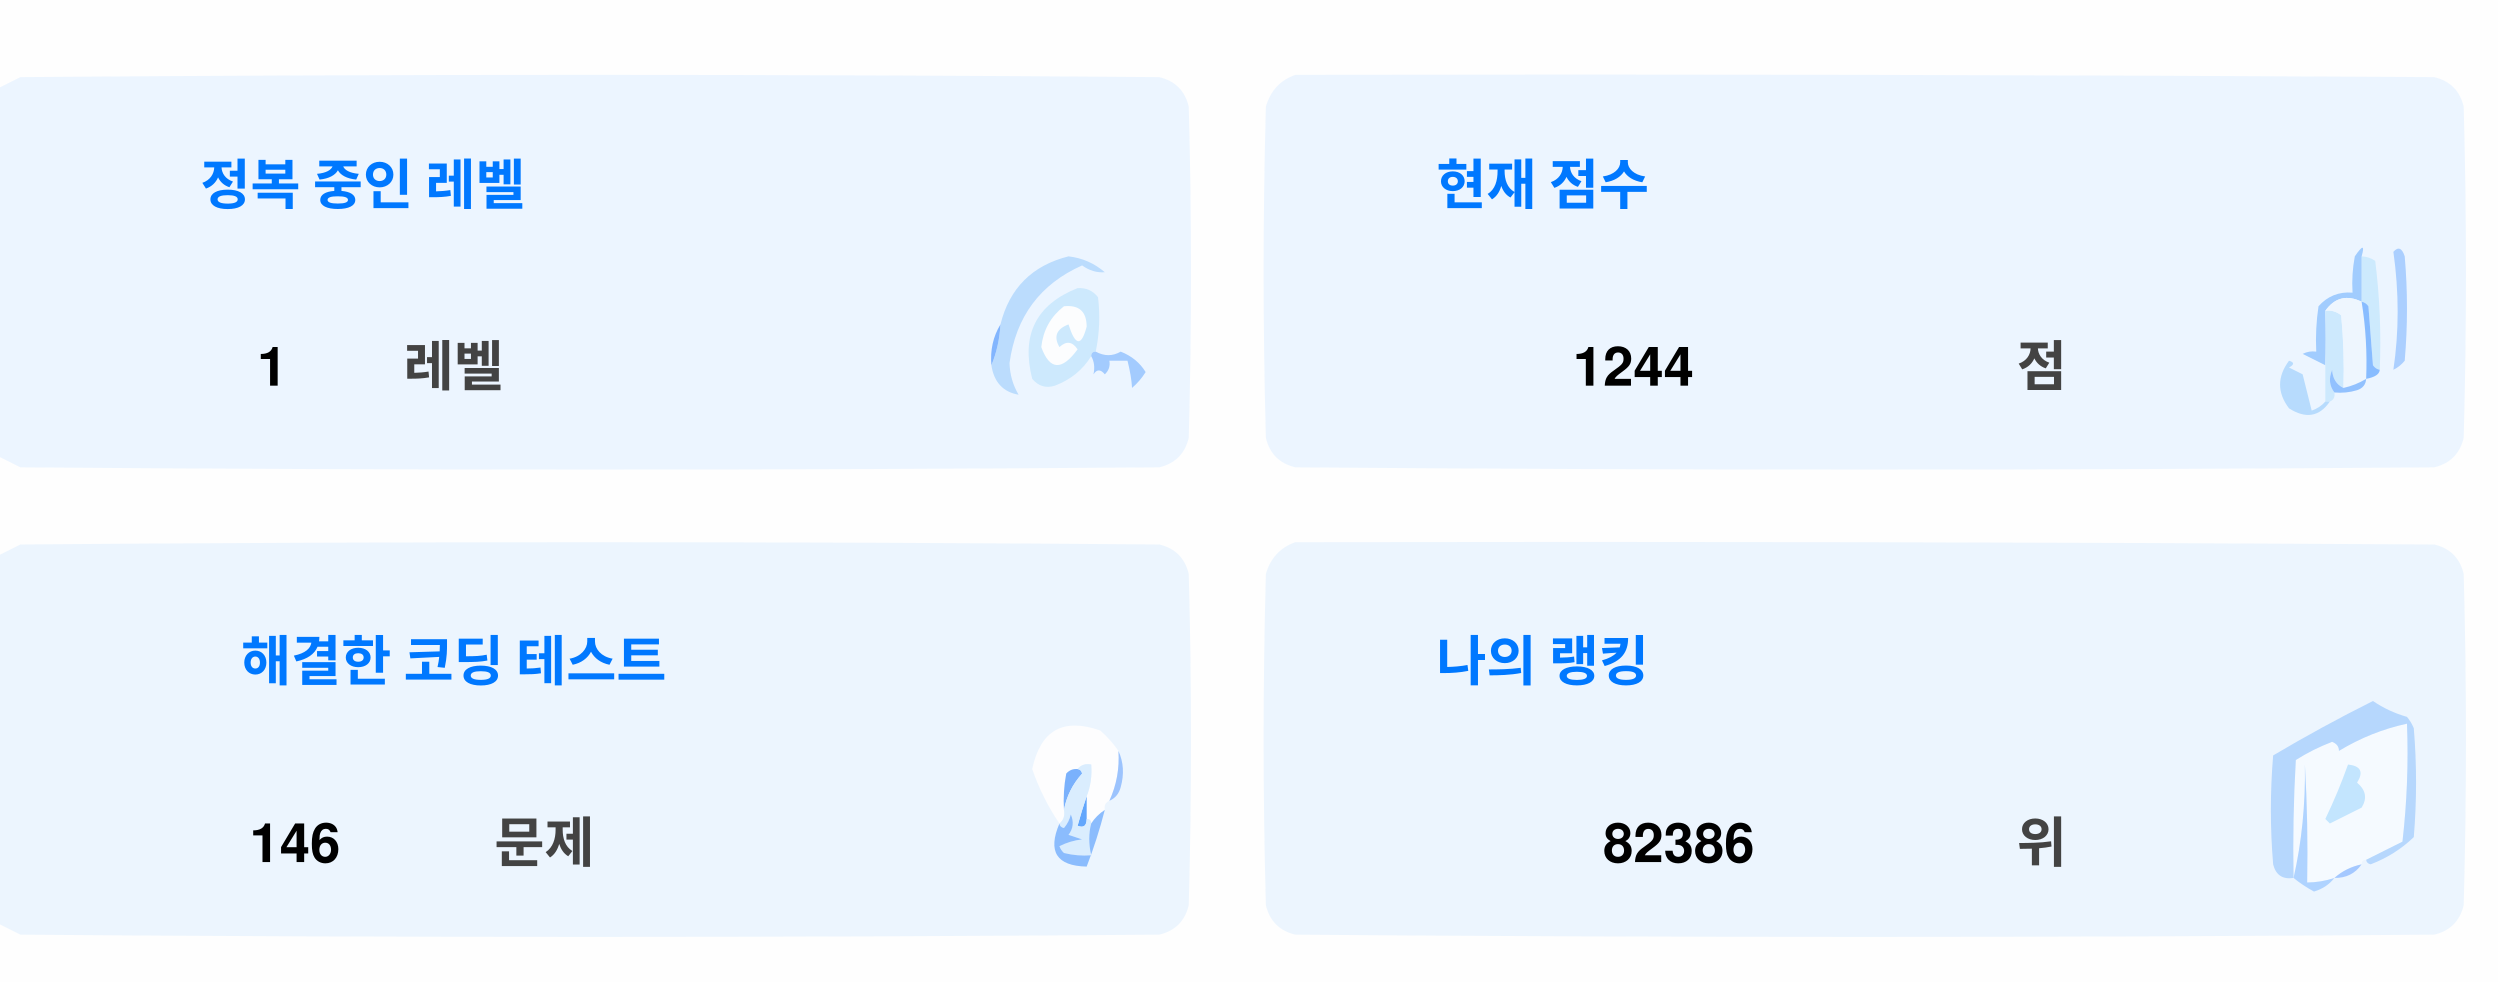
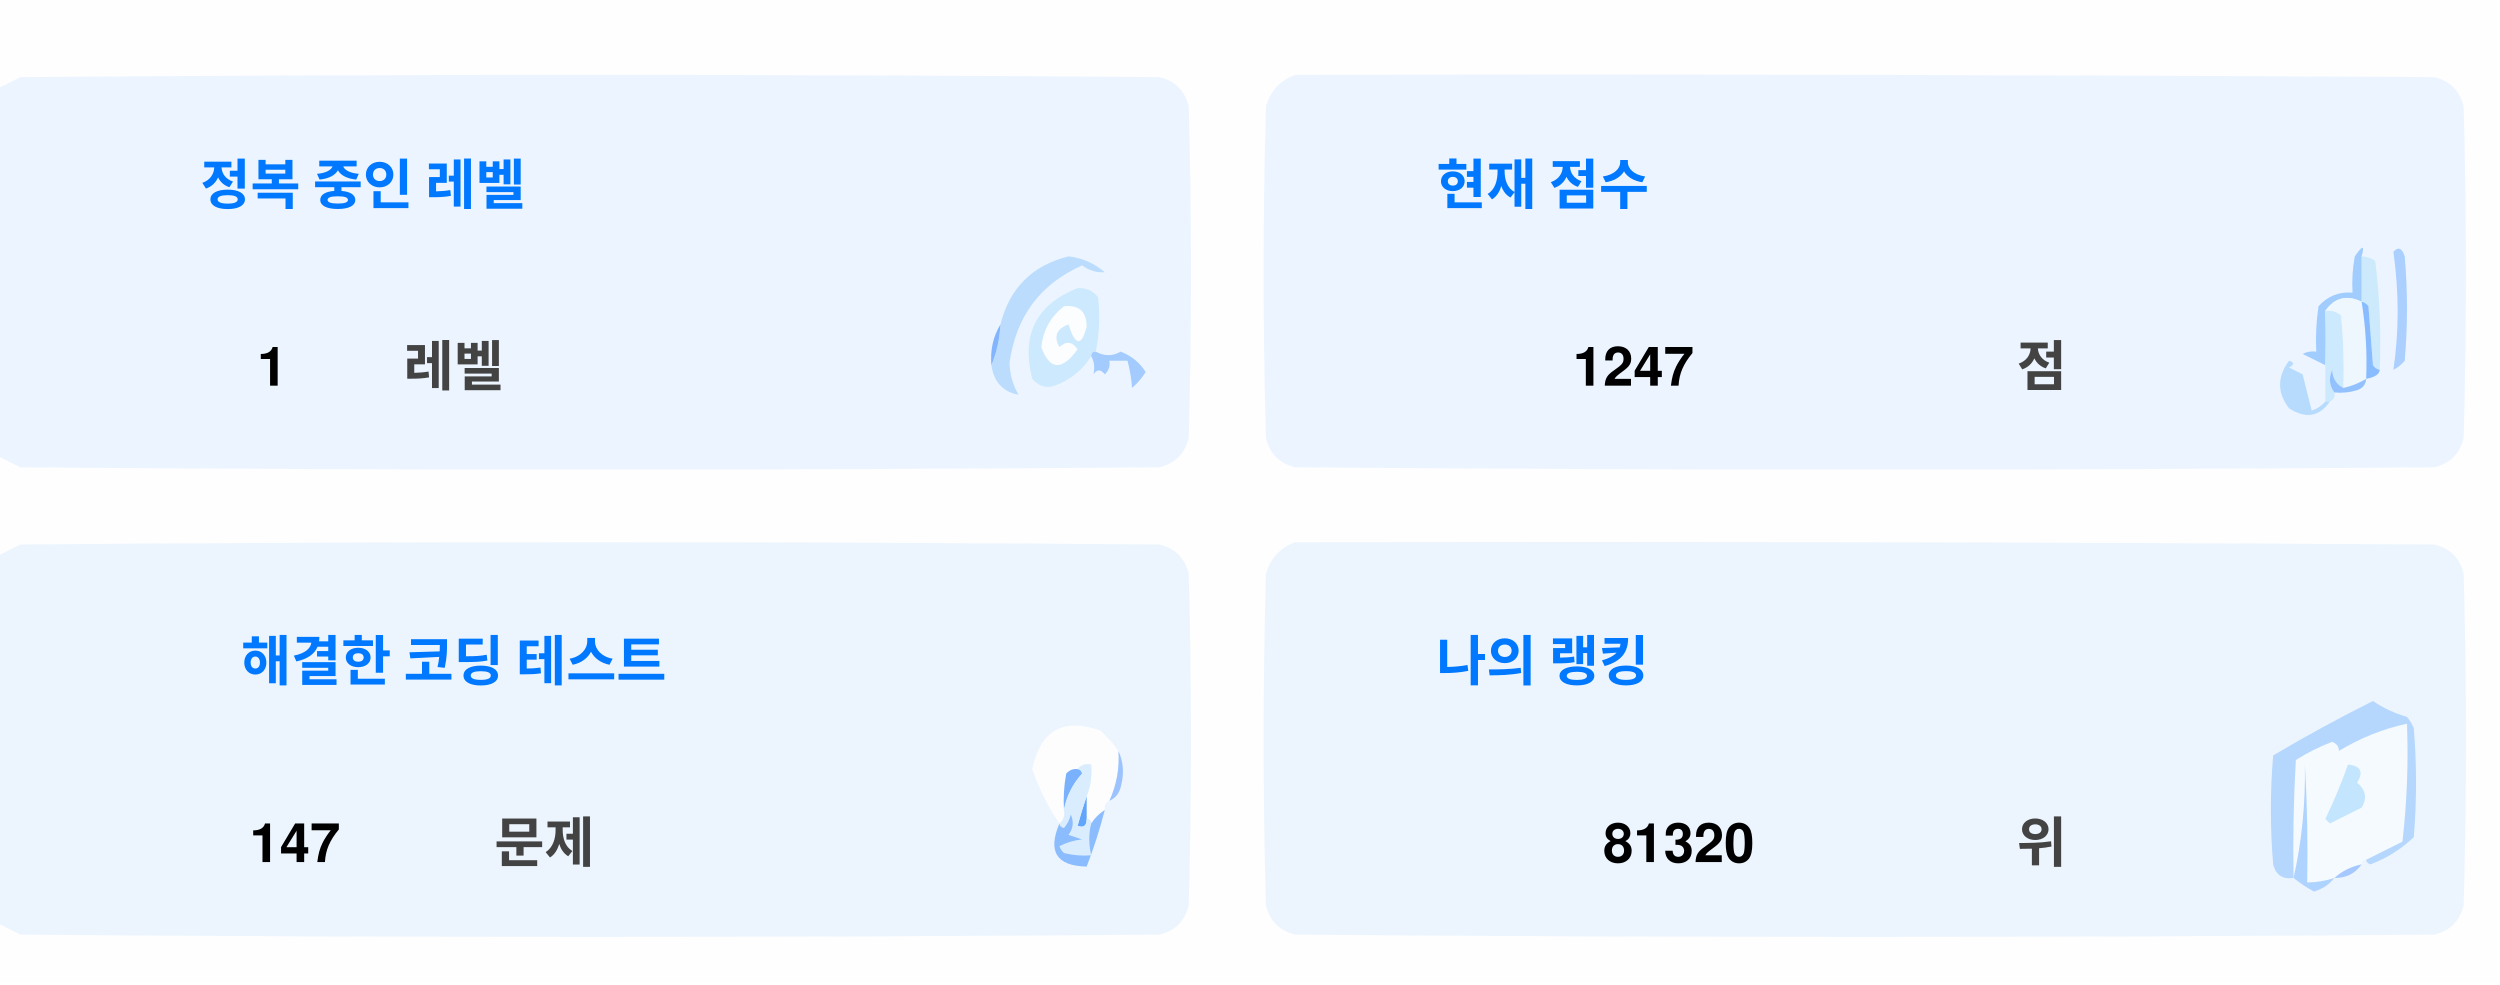
<svg xmlns="http://www.w3.org/2000/svg" version="1.1" width="551px" height="217px" style="shape-rendering:geometricPrecision; text-rendering:geometricPrecision; image-rendering:optimizeQuality; fill-rule:evenodd; clip-rule:evenodd">
  <style>.title {fill: #434343;font-size: 1rem;line-height: 1.5rem;font-weight: bold;font-family: -apple-system, BlinkMacSystemFont, Segoe UI, Helvetica, Arial, sans-serif, Apple Color Emoji, Segoe UI Emoji;}.desc {fill: #434343;font-size: 2.5rem;font-weight: bold;line-height: 1.5rem;font-family: -apple-system, BlinkMacSystemFont, Segoe UI, Helvetica, Arial, sans-serif, Apple Color Emoji, Segoe UI Emoji;}.desc-2 {fill: #434343;font-size: 1rem;font-weight: bold;line-height: 1.5rem;font-family: -apple-system, BlinkMacSystemFont, Segoe UI, Helvetica, Arial, sans-serif, Apple Color Emoji, Segoe UI Emoji;}.text, .desc {animation: twinkling 4s ease-in-out infinite;}@keyframes twinkling {40% { opacity: 1; }50% { opacity: 0.5; }60% { opacity: 1; }70% { opacity: 0.5; }80% { opacity: 1; }}</style>
  <g>
    <path style="opacity:1" fill="#fefefe" d="M -0.5,-0.5 C 183.167,-0.5 366.833,-0.5 550.5,-0.5C 550.5,71.833 550.5,144.167 550.5,216.5C 366.833,216.5 183.167,216.5 -0.5,216.5C -0.5,212.167 -0.5,207.833 -0.5,203.5C 1.14,204.32 2.807,205.153 4.5,206C 88.167,206.667 171.833,206.667 255.5,206C 259,205.167 261.167,203 262,199.5C 262.667,175.167 262.667,150.833 262,126.5C 261.167,123 259,120.833 255.5,120C 171.833,119.333 88.167,119.333 4.5,120C 2.807,120.847 1.14,121.68 -0.5,122.5C -0.5,115.167 -0.5,107.833 -0.5,100.5C 1.14,101.32 2.807,102.153 4.5,103C 88.167,103.667 171.833,103.667 255.5,103C 259,102.167 261.167,100 262,96.5C 262.667,72.167 262.667,47.833 262,23.5C 261.167,20 259,17.833 255.5,17C 171.833,16.333 88.167,16.333 4.5,17C 2.807,17.847 1.14,18.68 -0.5,19.5C -0.5,12.833 -0.5,6.167 -0.5,-0.5 Z" />
  </g>
  <g>
    <path style="opacity:1" fill="#ecf5ff" d="M -0.5,100.5 C -0.5,73.5 -0.5,46.5 -0.5,19.5C 1.14,18.68 2.807,17.847 4.5,17C 88.167,16.333 171.833,16.333 255.5,17C 259,17.833 261.167,20 262,23.5C 262.667,47.833 262.667,72.167 262,96.5C 261.167,100 259,102.167 255.5,103C 171.833,103.667 88.167,103.667 4.5,103C 2.807,102.153 1.14,101.32 -0.5,100.5 Z" />
  </g>
  <g>
    <path style="opacity:1" fill="#ecf5ff" d="M 285.5,16.5 C 369.167,16.333 452.834,16.5 536.5,17C 540,17.833 542.167,20 543,23.5C 543.667,47.833 543.667,72.167 543,96.5C 542.167,100 540,102.167 536.5,103C 452.833,103.667 369.167,103.667 285.5,103C 282,102.167 279.833,100 279,96.5C 278.333,72.167 278.333,47.833 279,23.5C 280.018,19.985 282.185,17.652 285.5,16.5 Z" />
  </g>
  <g>
    <path style="opacity:1" fill="#cdeafd" d="M 520.5,56.5 C 521.583,56.539 522.583,56.873 523.5,57.5C 524.498,65.472 524.831,73.472 524.5,81.5C 523.883,81.389 523.383,81.056 523,80.5C 522.667,76.167 522.333,71.833 522,67.5C 521.617,66.944 521.117,66.611 520.5,66.5C 520.5,63.167 520.5,59.833 520.5,56.5 Z" />
  </g>
  <g>
    <path style="opacity:1" fill="#abcfff" d="M 527.5,55.5 C 528.566,54.308 529.399,54.641 530,56.5C 530.667,64.167 530.667,71.833 530,79.5C 529.311,80.357 528.478,81.023 527.5,81.5C 528.758,73.08 528.758,64.414 527.5,55.5 Z" />
  </g>
  <g>
    <path style="opacity:1" fill="#bbdcfd" d="M 218.5,80.5 C 219.657,77.727 220.324,74.727 220.5,71.5C 222.49,63.51 227.49,58.51 235.5,56.5C 238.528,56.847 241.194,58.014 243.5,60C 241.744,60.141 240.078,59.641 238.5,58.5C 229.247,62.607 223.914,69.773 222.5,80C 222.565,82.526 223.232,84.859 224.5,87C 221.07,86.397 219.07,84.231 218.5,80.5 Z" />
  </g>
  <g>
    <path style="opacity:1" fill="#cde9fd" d="M 241.5,77.5 C 240.833,77.5 240.5,77.833 240.5,78.5C 238.628,81.529 235.961,83.695 232.5,85C 230.536,85.624 228.869,85.124 227.5,83.5C 225.021,73.791 228.354,67.124 237.5,63.5C 239.374,63.39 240.874,64.056 242,65.5C 242.497,69.524 242.331,73.524 241.5,77.5 Z" />
  </g>
  <g>
    <path style="opacity:1" fill="#fcfdfe" d="M 234.5,67.5 C 237.826,67.162 239.493,68.662 239.5,72C 238.334,76.434 237,76.267 235.5,71.5C 232.832,72.515 232.166,74.182 233.5,76.5C 235.017,75.089 236.351,75.256 237.5,77C 234.006,81.771 231.34,81.605 229.5,76.5C 229.904,72.771 231.571,69.771 234.5,67.5 Z" />
  </g>
  <g>
    <path style="opacity:1" fill="#a1ccfe" d="M 520.5,56.5 C 520.5,59.833 520.5,63.167 520.5,66.5C 517.238,64.922 514.572,65.589 512.5,68.5C 512.617,72.81 512.617,76.81 512.5,80.5C 510.86,79.68 509.193,78.847 507.5,78C 508.448,77.517 509.448,77.35 510.5,77.5C 510.335,74.15 510.502,70.817 511,67.5C 512.995,65.253 515.495,64.253 518.5,64.5C 518.336,61.813 518.503,59.146 519,56.5C 520.731,53.969 521.231,53.969 520.5,56.5 Z" />
  </g>
  <g>
    <path style="opacity:1" fill="#cde9fd" d="M 512.5,68.5 C 513.822,68.33 514.989,68.663 516,69.5C 516.499,74.823 516.666,80.156 516.5,85.5C 514.955,84.77 514.122,83.437 514,81.5C 513.22,83.387 513.387,85.054 514.5,86.5C 514.672,87.492 514.338,88.158 513.5,88.5C 513.167,88.5 512.833,88.5 512.5,88.5C 512.5,85.833 512.5,83.167 512.5,80.5C 512.617,76.81 512.617,72.81 512.5,68.5 Z" />
  </g>
  <g>
    <path style="opacity:1" fill="#eef6fe" d="M 520.5,66.5 C 521.407,72.106 521.74,77.773 521.5,83.5C 519.95,84.441 518.284,85.108 516.5,85.5C 516.666,80.156 516.499,74.823 516,69.5C 514.989,68.663 513.822,68.33 512.5,68.5C 514.572,65.589 517.238,64.922 520.5,66.5 Z" />
  </g>
  <g>
    <path style="opacity:1" fill="#88bcff" d="M 520.5,66.5 C 521.117,66.611 521.617,66.944 522,67.5C 522.333,71.833 522.667,76.167 523,80.5C 523.383,81.056 523.883,81.389 524.5,81.5C 524.445,82.469 523.445,83.136 521.5,83.5C 521.74,77.773 521.407,72.106 520.5,66.5 Z" />
  </g>
  <g>
    <path style="opacity:1" fill="#82b5fe" d="M 220.5,71.5 C 220.324,74.727 219.657,77.727 218.5,80.5C 218.215,77.171 218.882,74.171 220.5,71.5 Z" />
  </g>
  <g>
    <path style="opacity:1" fill="#a3cbfe" d="M 240.5,78.5 C 240.5,77.833 240.833,77.5 241.5,77.5C 243.391,78.536 245.224,78.536 247,77.5C 249.391,78.429 251.225,79.929 252.5,82C 251.681,83.319 250.681,84.486 249.5,85.5C 249.409,83.777 249.075,81.777 248.5,79.5C 247.167,79.5 245.833,79.5 244.5,79.5C 244.719,80.675 244.386,81.675 243.5,82.5C 242.575,81.359 241.741,81.359 241,82.5C 241.331,80.981 241.164,79.648 240.5,78.5 Z" />
  </g>
  <g>
    <path style="opacity:1" fill="#b7dbfd" d="M 512.5,88.5 C 512.833,88.5 513.167,88.5 513.5,88.5C 511.199,91.857 508.199,92.357 504.5,90C 501.872,86.535 501.872,83.035 504.5,79.5C 505.696,79.846 505.696,80.346 504.5,81C 505.5,81.5 506.5,82 507.5,82.5C 508.167,85.167 508.833,87.833 509.5,90.5C 510.739,90.058 511.739,89.391 512.5,88.5 Z" />
  </g>
  <g>
    <path style="opacity:1" fill="#92c1fe" d="M 516.5,85.5 C 518.284,85.108 519.95,84.441 521.5,83.5C 521.423,84.75 520.756,85.583 519.5,86C 517.866,86.493 516.199,86.66 514.5,86.5C 513.387,85.054 513.22,83.387 514,81.5C 514.122,83.437 514.955,84.77 516.5,85.5 Z" />
  </g>
  <g>
    <path style="opacity:1" fill="#ecf5fe" d="M -0.5,203.5 C -0.5,176.5 -0.5,149.5 -0.5,122.5C 1.14,121.68 2.807,120.847 4.5,120C 88.167,119.333 171.833,119.333 255.5,120C 259,120.833 261.167,123 262,126.5C 262.667,150.833 262.667,175.167 262,199.5C 261.167,203 259,205.167 255.5,206C 171.833,206.667 88.167,206.667 4.5,206C 2.807,205.153 1.14,204.32 -0.5,203.5 Z" />
  </g>
  <g>
    <path style="opacity:1" fill="#ecf5fe" d="M 285.5,119.5 C 369.167,119.333 452.834,119.5 536.5,120C 540,120.833 542.167,123 543,126.5C 543.667,150.833 543.667,175.167 543,199.5C 542.167,203 540,205.167 536.5,206C 452.833,206.667 369.167,206.667 285.5,206C 282,205.167 279.833,203 279,199.5C 278.333,175.167 278.333,150.833 279,126.5C 280.018,122.985 282.185,120.652 285.5,119.5 Z" />
  </g>
  <g>
    <path style="opacity:1" fill="#fdfdfe" d="M 246.5,165.5 C 246.758,169.367 246.092,173.034 244.5,176.5C 243.662,176.842 243.328,177.508 243.5,178.5C 242.272,179.306 241.272,180.306 240.5,181.5C 240.5,180.833 240.167,180.5 239.5,180.5C 239.5,178.833 239.5,177.167 239.5,175.5C 240.369,173.283 240.702,170.95 240.5,168.5C 239.209,168.263 238.209,168.596 237.5,169.5C 236.504,169.414 235.671,169.748 235,170.5C 234.503,173.146 234.336,175.813 234.5,178.5C 234.737,179.791 234.404,180.791 233.5,181.5C 230.986,177.806 228.986,173.806 227.5,169.5C 229.309,160.957 234.309,158.124 242.5,161C 244.07,162.397 245.404,163.897 246.5,165.5 Z" />
  </g>
  <g>
    <path style="opacity:1" fill="#f5faff" d="M 521.5,189.5 C 520.833,189.5 520.5,189.833 520.5,190.5C 518.181,190.992 516.181,191.992 514.5,193.5C 512.565,194.15 510.565,194.483 508.5,194.5C 508.666,185.827 508.5,177.16 508,168.5C 508.141,177.227 507.308,185.56 505.5,193.5C 505.334,184.827 505.5,176.16 506,167.5C 508.527,165.903 511.194,164.57 514,163.5C 515.011,163.892 515.511,164.559 515.5,165.5C 520.21,162.641 525.21,160.641 530.5,159.5C 530.831,168.192 530.498,176.859 529.5,185.5C 526.807,186.847 524.14,188.18 521.5,189.5 Z" />
  </g>
  <g>
    <path style="opacity:1" fill="#b6d7fd" d="M 521.5,189.5 C 524.14,188.18 526.807,186.847 529.5,185.5C 530.498,176.859 530.831,168.192 530.5,159.5C 525.21,160.641 520.21,162.641 515.5,165.5C 515.511,164.559 515.011,163.892 514,163.5C 511.194,164.57 508.527,165.903 506,167.5C 505.5,176.16 505.334,184.827 505.5,193.5C 503.089,193.863 501.589,192.863 501,190.5C 500.333,182.5 500.333,174.5 501,166.5C 508.173,162.246 515.507,158.246 523,154.5C 525.304,156.068 527.804,157.235 530.5,158C 531.126,158.75 531.626,159.584 532,160.5C 532.667,168.5 532.667,176.5 532,184.5C 529.292,187.111 526.125,189.111 522.5,190.5C 521.893,190.376 521.56,190.043 521.5,189.5 Z" />
  </g>
  <g>
    <path style="opacity:1" fill="#c3e5fe" d="M 517.5,168.5 C 520.317,168.801 520.984,170.134 519.5,172.5C 521.439,174.122 521.772,175.956 520.5,178C 518.167,179.167 515.833,180.333 513.5,181.5C 513.167,181.167 512.833,180.833 512.5,180.5C 514.414,176.515 516.081,172.515 517.5,168.5 Z" />
  </g>
  <g>
    <path style="opacity:1" fill="#7ab1fc" d="M 237.5,169.5 C 238.043,169.56 238.376,169.893 238.5,170.5C 236.395,172.836 235.062,175.503 234.5,178.5C 234.336,175.813 234.503,173.146 235,170.5C 235.671,169.748 236.504,169.414 237.5,169.5 Z" />
  </g>
  <g>
    <path style="opacity:1" fill="#afd3ff" d="M 514.5,193.5 C 513.378,194.947 511.878,195.947 510,196.5C 508.348,195.601 506.848,194.601 505.5,193.5C 507.308,185.56 508.141,177.227 508,168.5C 508.5,177.16 508.666,185.827 508.5,194.5C 510.565,194.483 512.565,194.15 514.5,193.5 Z" />
  </g>
  <g>
    <path style="opacity:1" fill="#9cc3fd" d="M 246.5,165.5 C 247.634,167.966 247.801,170.633 247,173.5C 246.623,174.942 245.79,175.942 244.5,176.5C 246.092,173.034 246.758,169.367 246.5,165.5 Z" />
  </g>
  <g>
    <path style="opacity:1" fill="#62a6fc" d="M 239.5,175.5 C 239.5,177.167 239.5,178.833 239.5,180.5C 239.483,182.028 238.816,182.528 237.5,182C 238.117,179.723 238.784,177.556 239.5,175.5 Z" />
  </g>
  <g>
    <path style="opacity:1" fill="#daedfe" d="M 237.5,169.5 C 238.209,168.596 239.209,168.263 240.5,168.5C 240.702,170.95 240.369,173.283 239.5,175.5C 238.784,177.556 238.117,179.723 237.5,182C 238.816,182.528 239.483,182.028 239.5,180.5C 240.167,180.5 240.5,180.833 240.5,181.5C 239.918,183.669 239.918,186.002 240.5,188.5C 238.473,188.662 236.473,188.495 234.5,188C 234.043,187.586 233.709,187.086 233.5,186.5C 235.078,185.702 236.744,185.202 238.5,185C 237.5,184.667 236.5,184.333 235.5,184C 236.554,182.612 236.72,181.112 236,179.5C 235.751,180.624 235.251,181.624 234.5,182.5C 233.893,182.376 233.56,182.043 233.5,181.5C 234.404,180.791 234.737,179.791 234.5,178.5C 235.062,175.503 236.395,172.836 238.5,170.5C 238.376,169.893 238.043,169.56 237.5,169.5 Z" />
  </g>
  <g>
    <path style="opacity:1" fill="#8bbcfd" d="M 243.5,178.5 C 242.395,182.803 241.062,186.969 239.5,191C 232.857,190.847 230.857,187.68 233.5,181.5C 233.56,182.043 233.893,182.376 234.5,182.5C 235.251,181.624 235.751,180.624 236,179.5C 236.72,181.112 236.554,182.612 235.5,184C 236.5,184.333 237.5,184.667 238.5,185C 236.744,185.202 235.078,185.702 233.5,186.5C 233.709,187.086 234.043,187.586 234.5,188C 236.473,188.495 238.473,188.662 240.5,188.5C 239.918,186.002 239.918,183.669 240.5,181.5C 241.272,180.306 242.272,179.306 243.5,178.5 Z" />
  </g>
  <g>
    <path style="opacity:1" fill="#a4c8ff" d="M 520.5,190.5 C 519.089,192.539 517.089,193.539 514.5,193.5C 516.181,191.992 518.181,190.992 520.5,190.5 Z" />
  </g>
  <text text-anchor="middle" x="80" y="45" class="title" style="fill:#0078ff;" stroke="#none" stroke-width="1">정복 중인 레벨</text>
  <text text-anchor="middle" x="60" y="85" class="desc" style="fill:#000000;" stroke="#none" stroke-width="1">1</text>
  <text text-anchor="middle" x="100" y="85" class="desc-2" style="fill:#434343;" stroke="#none" stroke-width="1">레벨</text>
  <text text-anchor="middle" x="340" y="45" class="title" style="fill:#0078ff;" stroke="#none" stroke-width="1">현재 점수</text>
-   <text text-anchor="middle" x="360" y="85" class="desc" style="fill:#000000;" stroke="#none" stroke-width="1">1244</text>
+   <text text-anchor="middle" x="360" y="85" class="desc" style="fill:#000000;" stroke="#none" stroke-width="1">1247</text>
  <text text-anchor="middle" x="450" y="85" class="desc-2" style="fill:#434343;" stroke="#none" stroke-width="1">점</text>
  <text text-anchor="middle" x="100" y="150" class="title" style="fill:#0078ff;" stroke="#none" stroke-width="1">해결한 코딩 테스트</text>
-   <text text-anchor="middle" x="65" y="190" class="desc" style="fill:#000000;" stroke="#none" stroke-width="1">146</text>
+   <text text-anchor="middle" x="65" y="190" class="desc" style="fill:#000000;" stroke="#none" stroke-width="1">147</text>
  <text text-anchor="middle" x="120" y="190" class="desc-2" style="fill:#434343;" stroke="#none" stroke-width="1">문제</text>
  <text text-anchor="middle" x="340" y="150" class="title" style="fill:#0078ff;" stroke="#none" stroke-width="1">나의 랭킹</text>
-   <text text-anchor="middle" x="370" y="190" class="desc" style="fill:#000000;" stroke="#none" stroke-width="1">82386</text>
+   <text text-anchor="middle" x="370" y="190" class="desc" style="fill:#000000;" stroke="#none" stroke-width="1">81320</text>
  <text text-anchor="middle" x="450" y="190" class="desc-2" style="fill:#434343;" stroke="#none" stroke-width="1">위</text>
</svg>
